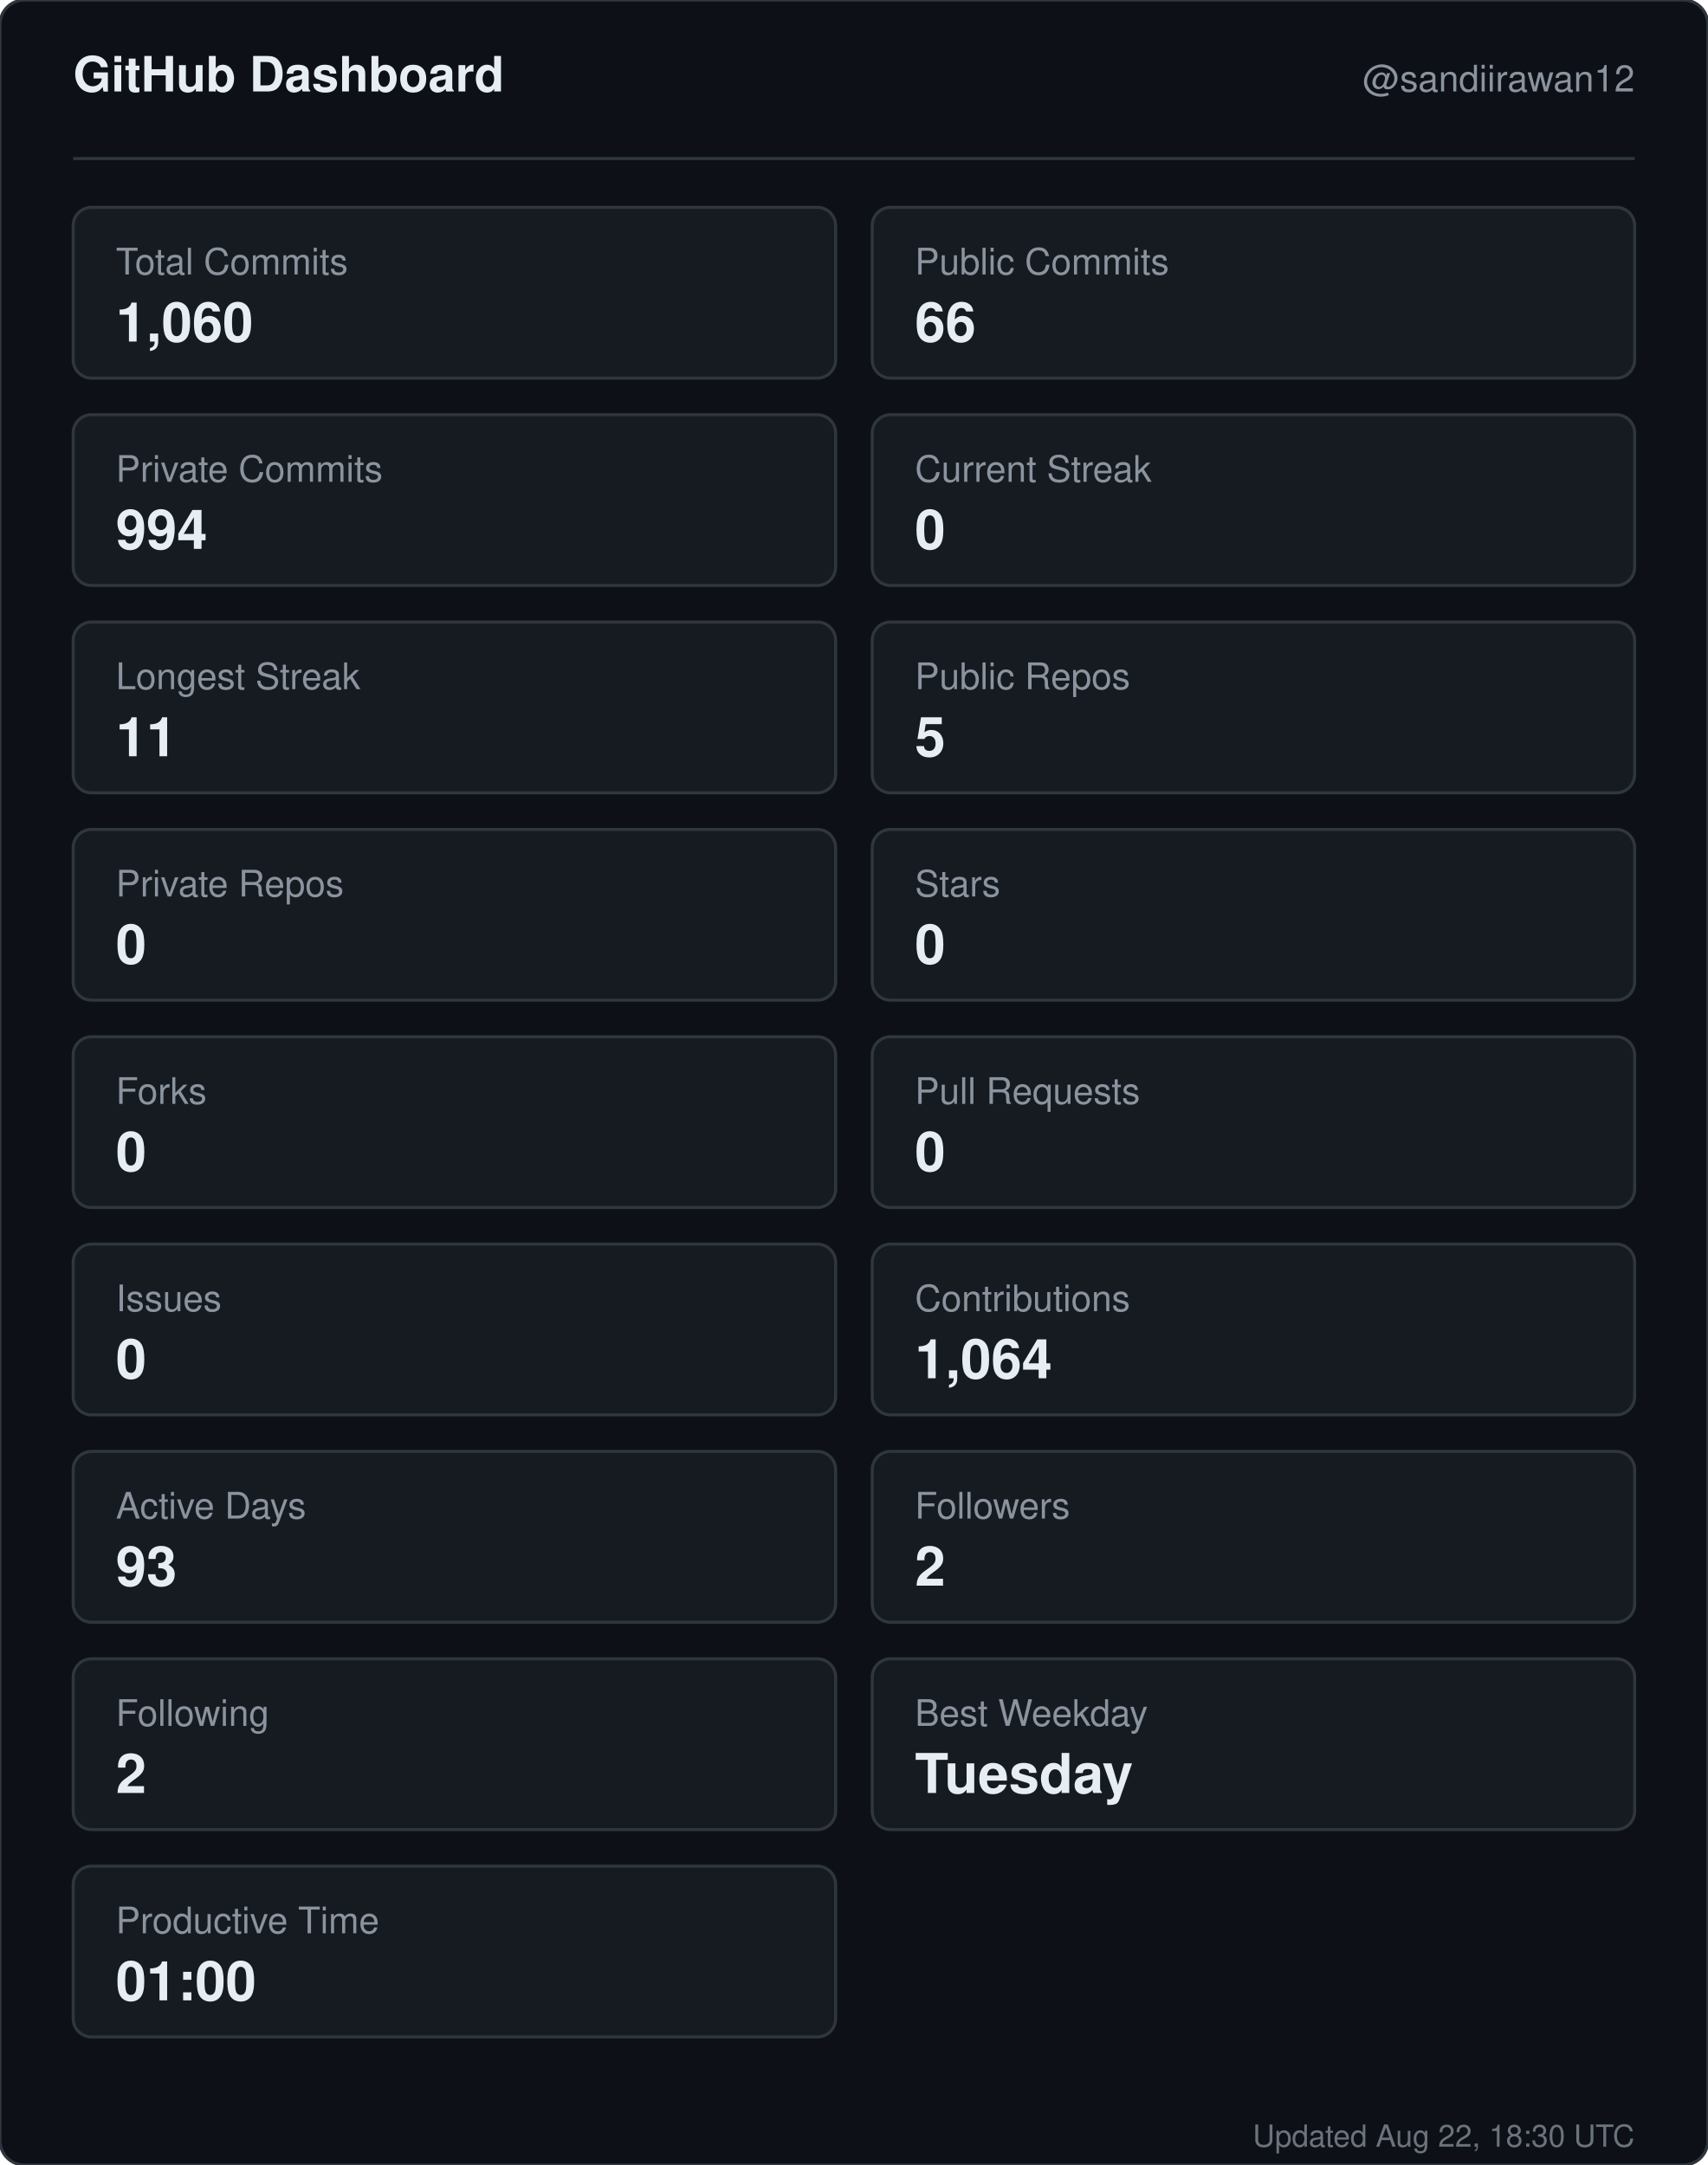
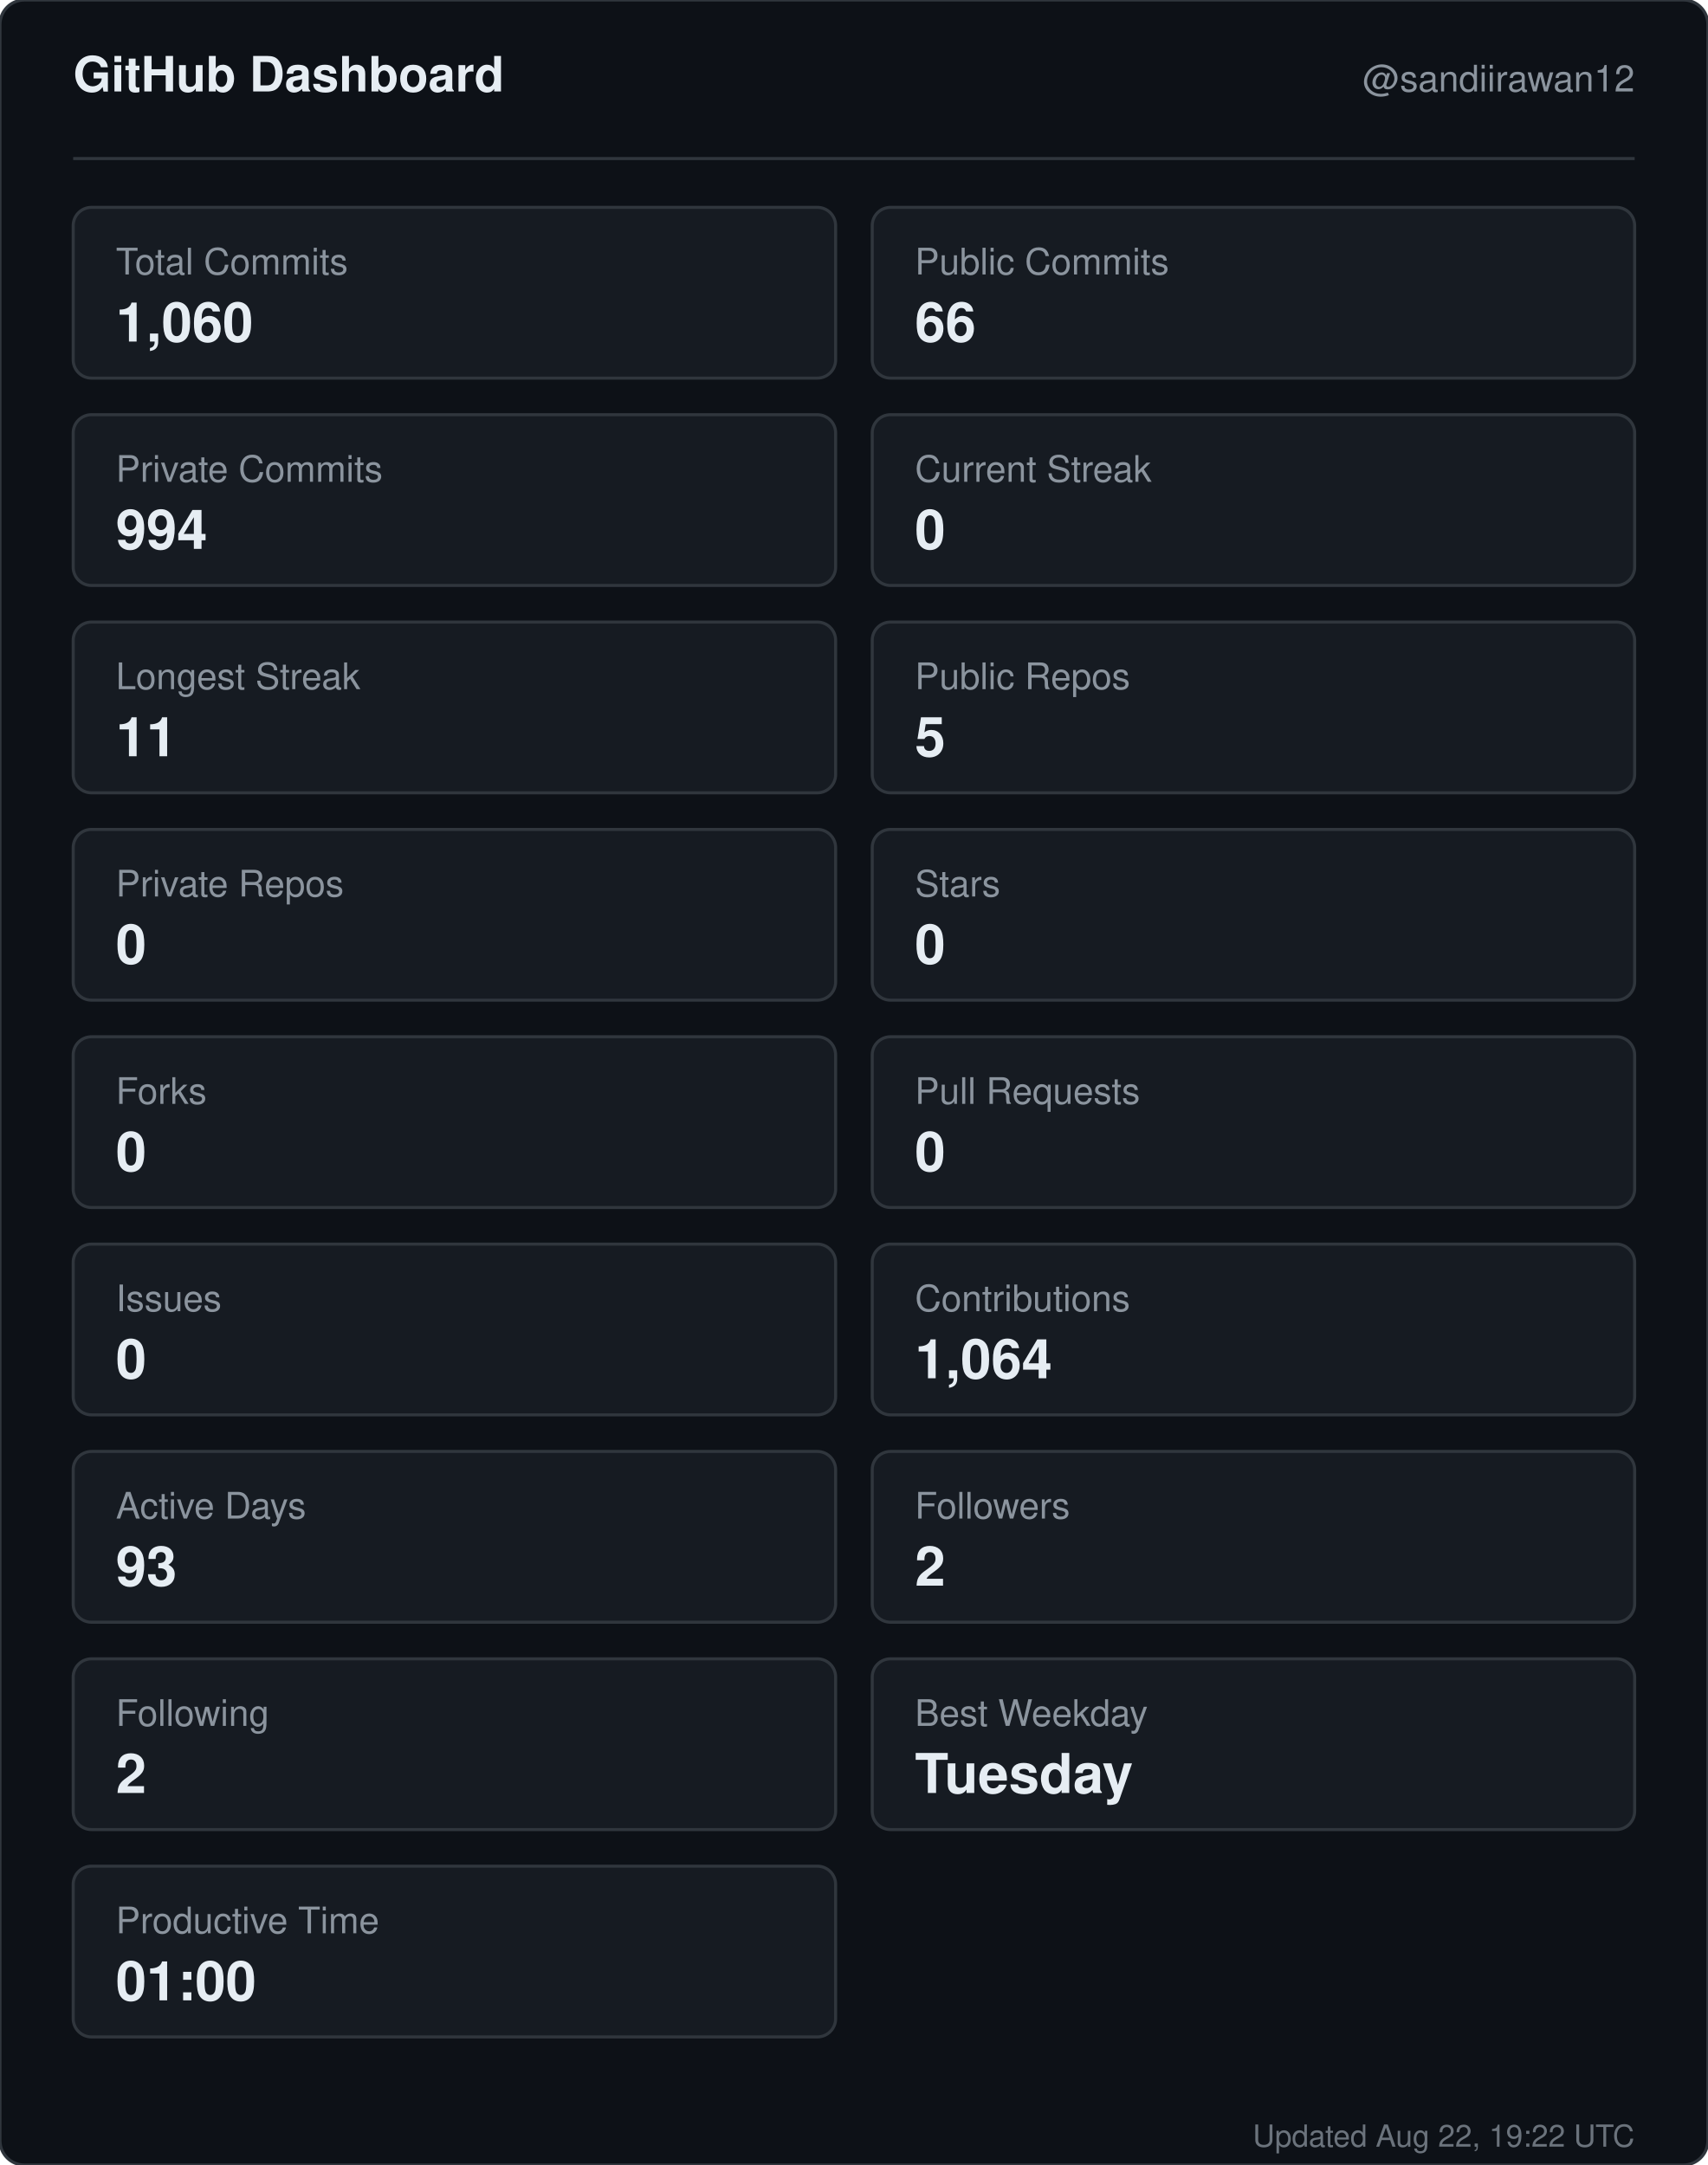
<svg xmlns="http://www.w3.org/2000/svg" width="560" height="710" viewBox="0 0 560 710" role="img" aria-label="GitHub dashboard for sandiirawan12">
  <rect width="560" height="710" rx="8" fill="#0d1117" stroke="#30363d" />
  <g font-family="-apple-system, BlinkMacSystemFont, Segoe UI, Helvetica, Arial, sans-serif">
    <text x="24" y="30" fill="#e6edf3" font-size="16" font-weight="700">GitHub Dashboard</text>
    <text x="536" y="30" fill="#8b949e" font-size="12" text-anchor="end">@sandiirawan12</text>
    <line x1="24" y1="52" x2="536" y2="52" stroke="#30363d" />
    <rect x="24" y="68" width="250" height="56" rx="6" fill="#161b22" stroke="#30363d" />
    <text x="38" y="90" fill="#8b949e" font-size="12">Total Commits</text>
    <text x="38" y="112" fill="#e6edf3" font-size="18" font-weight="700">1,060</text>
    <rect x="286" y="68" width="250" height="56" rx="6" fill="#161b22" stroke="#30363d" />
    <text x="300" y="90" fill="#8b949e" font-size="12">Public Commits</text>
    <text x="300" y="112" fill="#e6edf3" font-size="18" font-weight="700">66</text>
    <rect x="24" y="136" width="250" height="56" rx="6" fill="#161b22" stroke="#30363d" />
    <text x="38" y="158" fill="#8b949e" font-size="12">Private Commits</text>
    <text x="38" y="180" fill="#e6edf3" font-size="18" font-weight="700">994</text>
    <rect x="286" y="136" width="250" height="56" rx="6" fill="#161b22" stroke="#30363d" />
    <text x="300" y="158" fill="#8b949e" font-size="12">Current Streak</text>
    <text x="300" y="180" fill="#e6edf3" font-size="18" font-weight="700">0</text>
    <rect x="24" y="204" width="250" height="56" rx="6" fill="#161b22" stroke="#30363d" />
    <text x="38" y="226" fill="#8b949e" font-size="12">Longest Streak</text>
    <text x="38" y="248" fill="#e6edf3" font-size="18" font-weight="700">11</text>
    <rect x="286" y="204" width="250" height="56" rx="6" fill="#161b22" stroke="#30363d" />
    <text x="300" y="226" fill="#8b949e" font-size="12">Public Repos</text>
    <text x="300" y="248" fill="#e6edf3" font-size="18" font-weight="700">5</text>
    <rect x="24" y="272" width="250" height="56" rx="6" fill="#161b22" stroke="#30363d" />
    <text x="38" y="294" fill="#8b949e" font-size="12">Private Repos</text>
    <text x="38" y="316" fill="#e6edf3" font-size="18" font-weight="700">0</text>
    <rect x="286" y="272" width="250" height="56" rx="6" fill="#161b22" stroke="#30363d" />
    <text x="300" y="294" fill="#8b949e" font-size="12">Stars</text>
    <text x="300" y="316" fill="#e6edf3" font-size="18" font-weight="700">0</text>
    <rect x="24" y="340" width="250" height="56" rx="6" fill="#161b22" stroke="#30363d" />
    <text x="38" y="362" fill="#8b949e" font-size="12">Forks</text>
    <text x="38" y="384" fill="#e6edf3" font-size="18" font-weight="700">0</text>
    <rect x="286" y="340" width="250" height="56" rx="6" fill="#161b22" stroke="#30363d" />
    <text x="300" y="362" fill="#8b949e" font-size="12">Pull Requests</text>
    <text x="300" y="384" fill="#e6edf3" font-size="18" font-weight="700">0</text>
    <rect x="24" y="408" width="250" height="56" rx="6" fill="#161b22" stroke="#30363d" />
    <text x="38" y="430" fill="#8b949e" font-size="12">Issues</text>
    <text x="38" y="452" fill="#e6edf3" font-size="18" font-weight="700">0</text>
    <rect x="286" y="408" width="250" height="56" rx="6" fill="#161b22" stroke="#30363d" />
    <text x="300" y="430" fill="#8b949e" font-size="12">Contributions</text>
    <text x="300" y="452" fill="#e6edf3" font-size="18" font-weight="700">1,064</text>
    <rect x="24" y="476" width="250" height="56" rx="6" fill="#161b22" stroke="#30363d" />
    <text x="38" y="498" fill="#8b949e" font-size="12">Active Days</text>
    <text x="38" y="520" fill="#e6edf3" font-size="18" font-weight="700">93</text>
    <rect x="286" y="476" width="250" height="56" rx="6" fill="#161b22" stroke="#30363d" />
    <text x="300" y="498" fill="#8b949e" font-size="12">Followers</text>
    <text x="300" y="520" fill="#e6edf3" font-size="18" font-weight="700">2</text>
    <rect x="24" y="544" width="250" height="56" rx="6" fill="#161b22" stroke="#30363d" />
    <text x="38" y="566" fill="#8b949e" font-size="12">Following</text>
    <text x="38" y="588" fill="#e6edf3" font-size="18" font-weight="700">2</text>
    <rect x="286" y="544" width="250" height="56" rx="6" fill="#161b22" stroke="#30363d" />
    <text x="300" y="566" fill="#8b949e" font-size="12">Best Weekday</text>
    <text x="300" y="588" fill="#e6edf3" font-size="18" font-weight="700">Tuesday</text>
    <rect x="24" y="612" width="250" height="56" rx="6" fill="#161b22" stroke="#30363d" />
    <text x="38" y="634" fill="#8b949e" font-size="12">Productive Time</text>
    <text x="38" y="656" fill="#e6edf3" font-size="18" font-weight="700">01:00</text>
-     <text x="536" y="704" fill="#8b949e" font-size="10" text-anchor="end" opacity="0.75">Updated Aug 22, 18:30 UTC</text>
+     <text x="536" y="704" fill="#8b949e" font-size="10" text-anchor="end" opacity="0.75">Updated Aug 22, 19:22 UTC</text>
  </g>
</svg>
